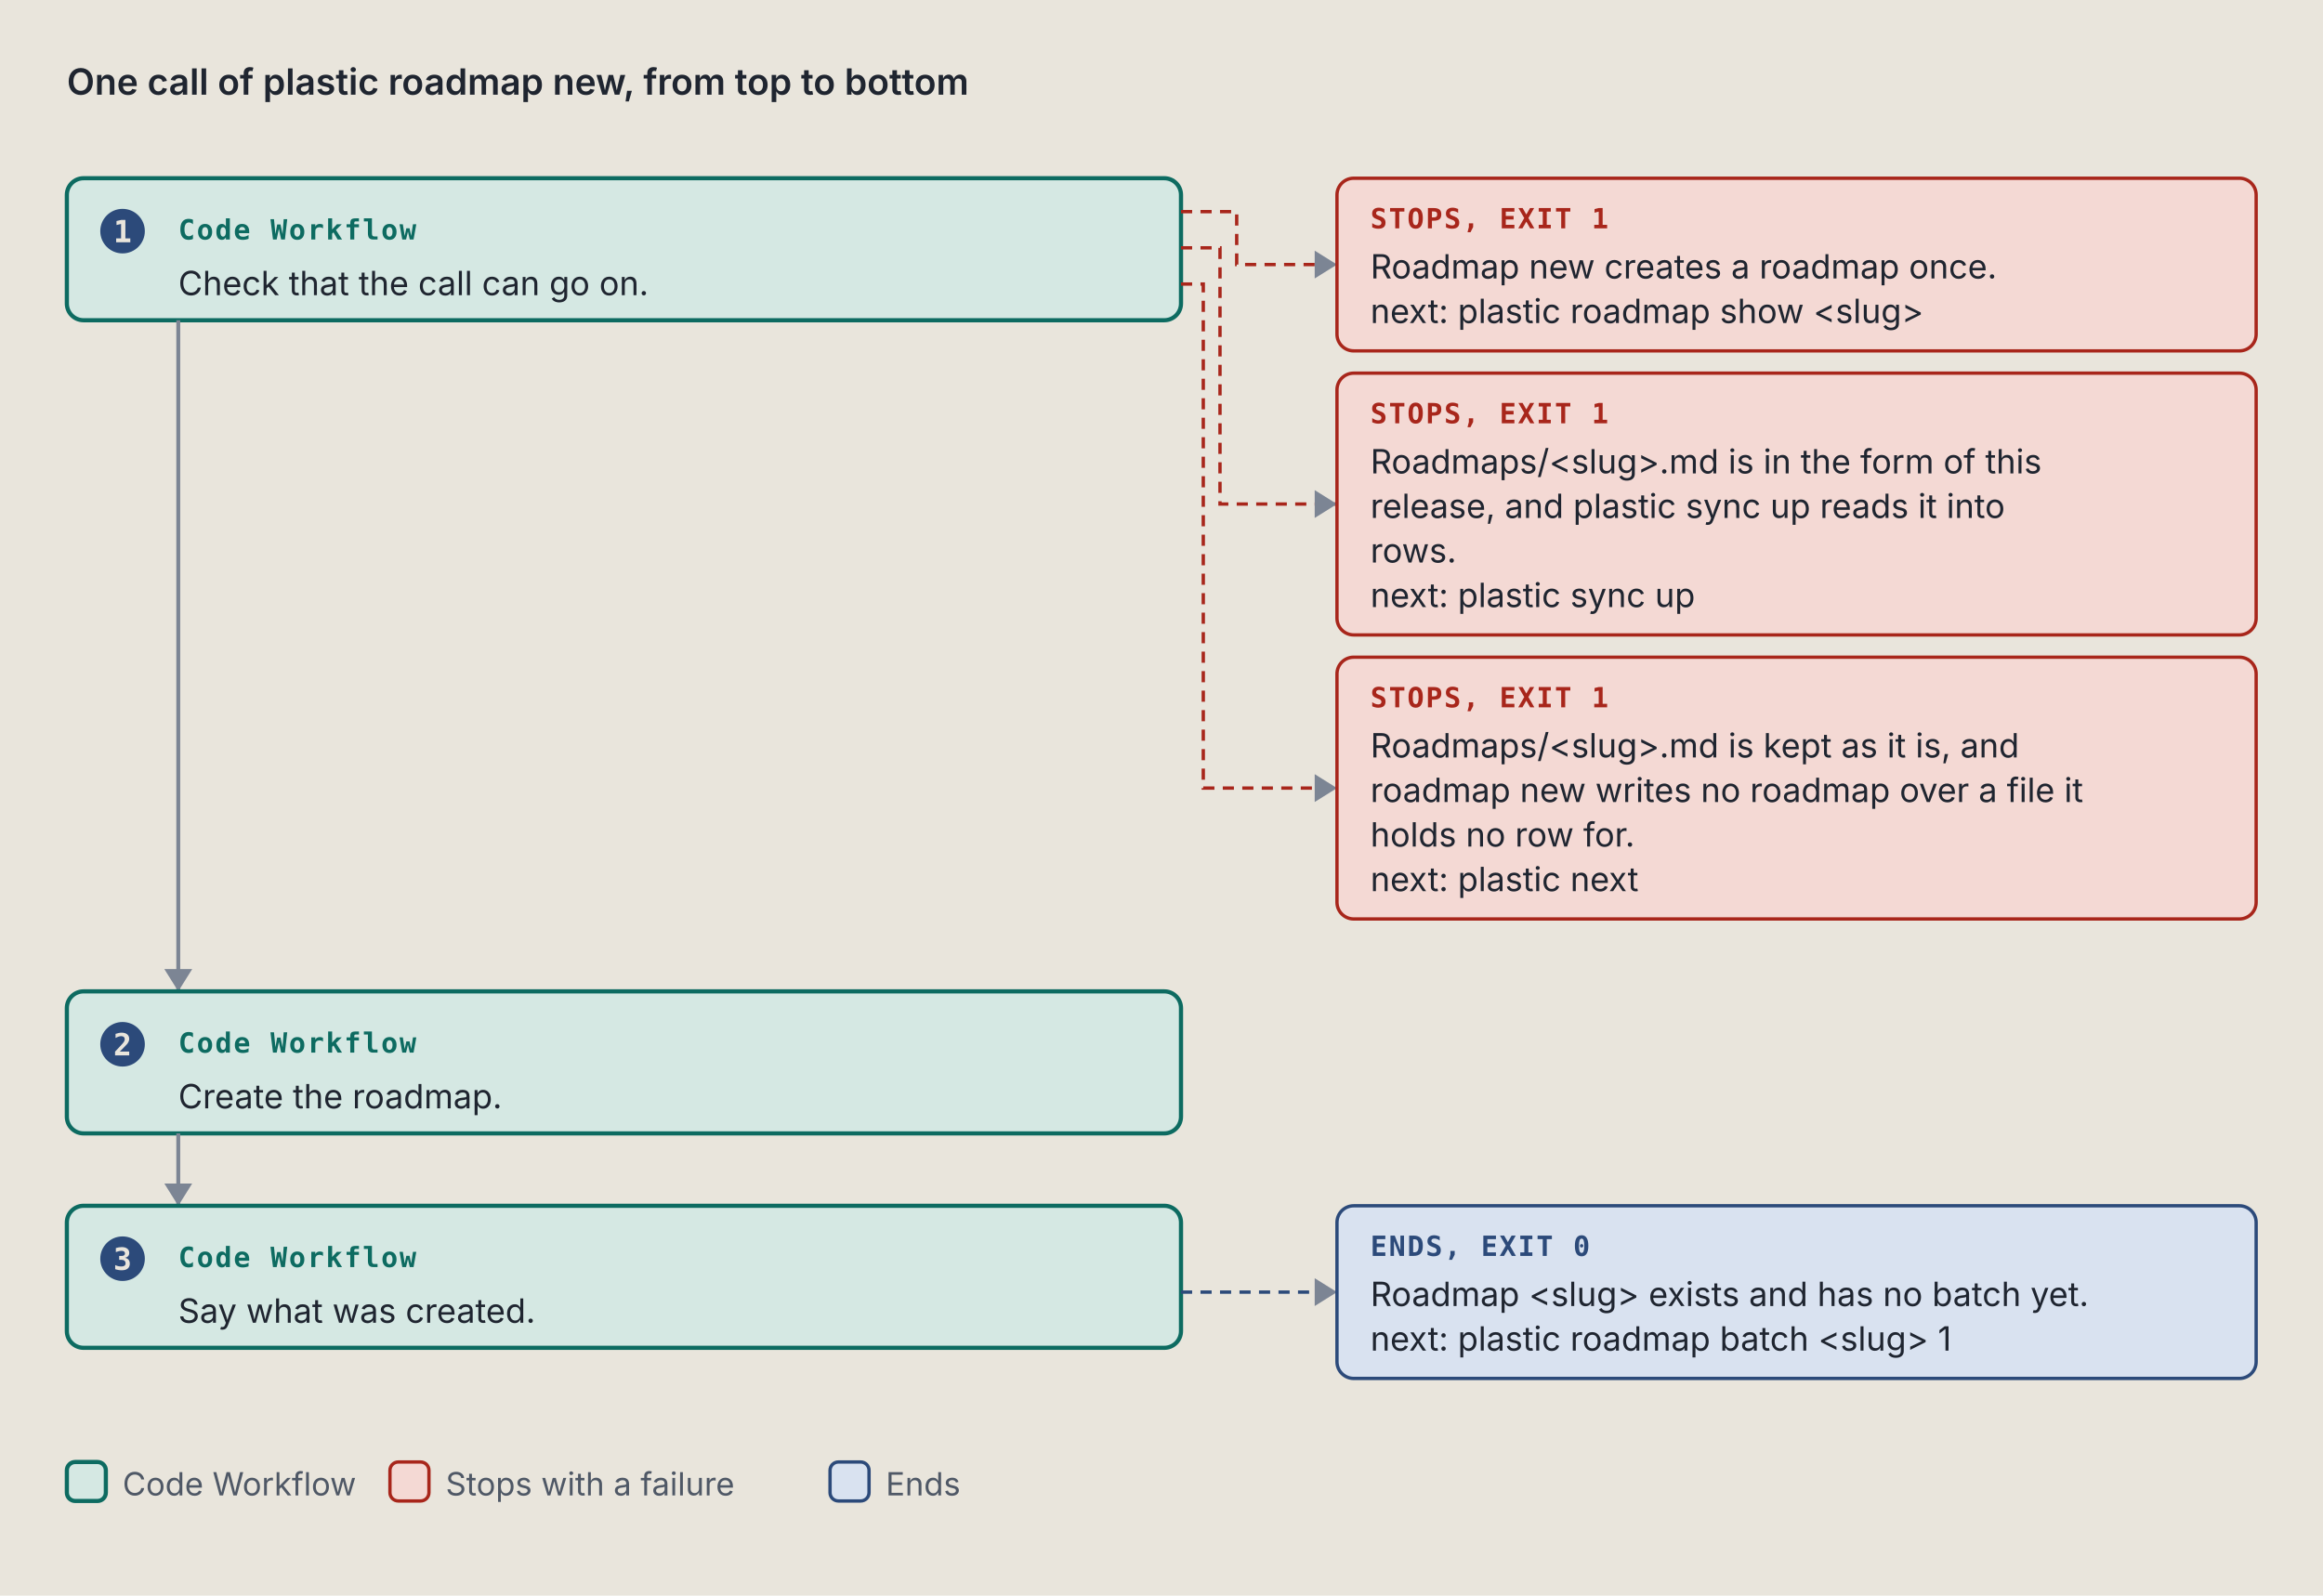
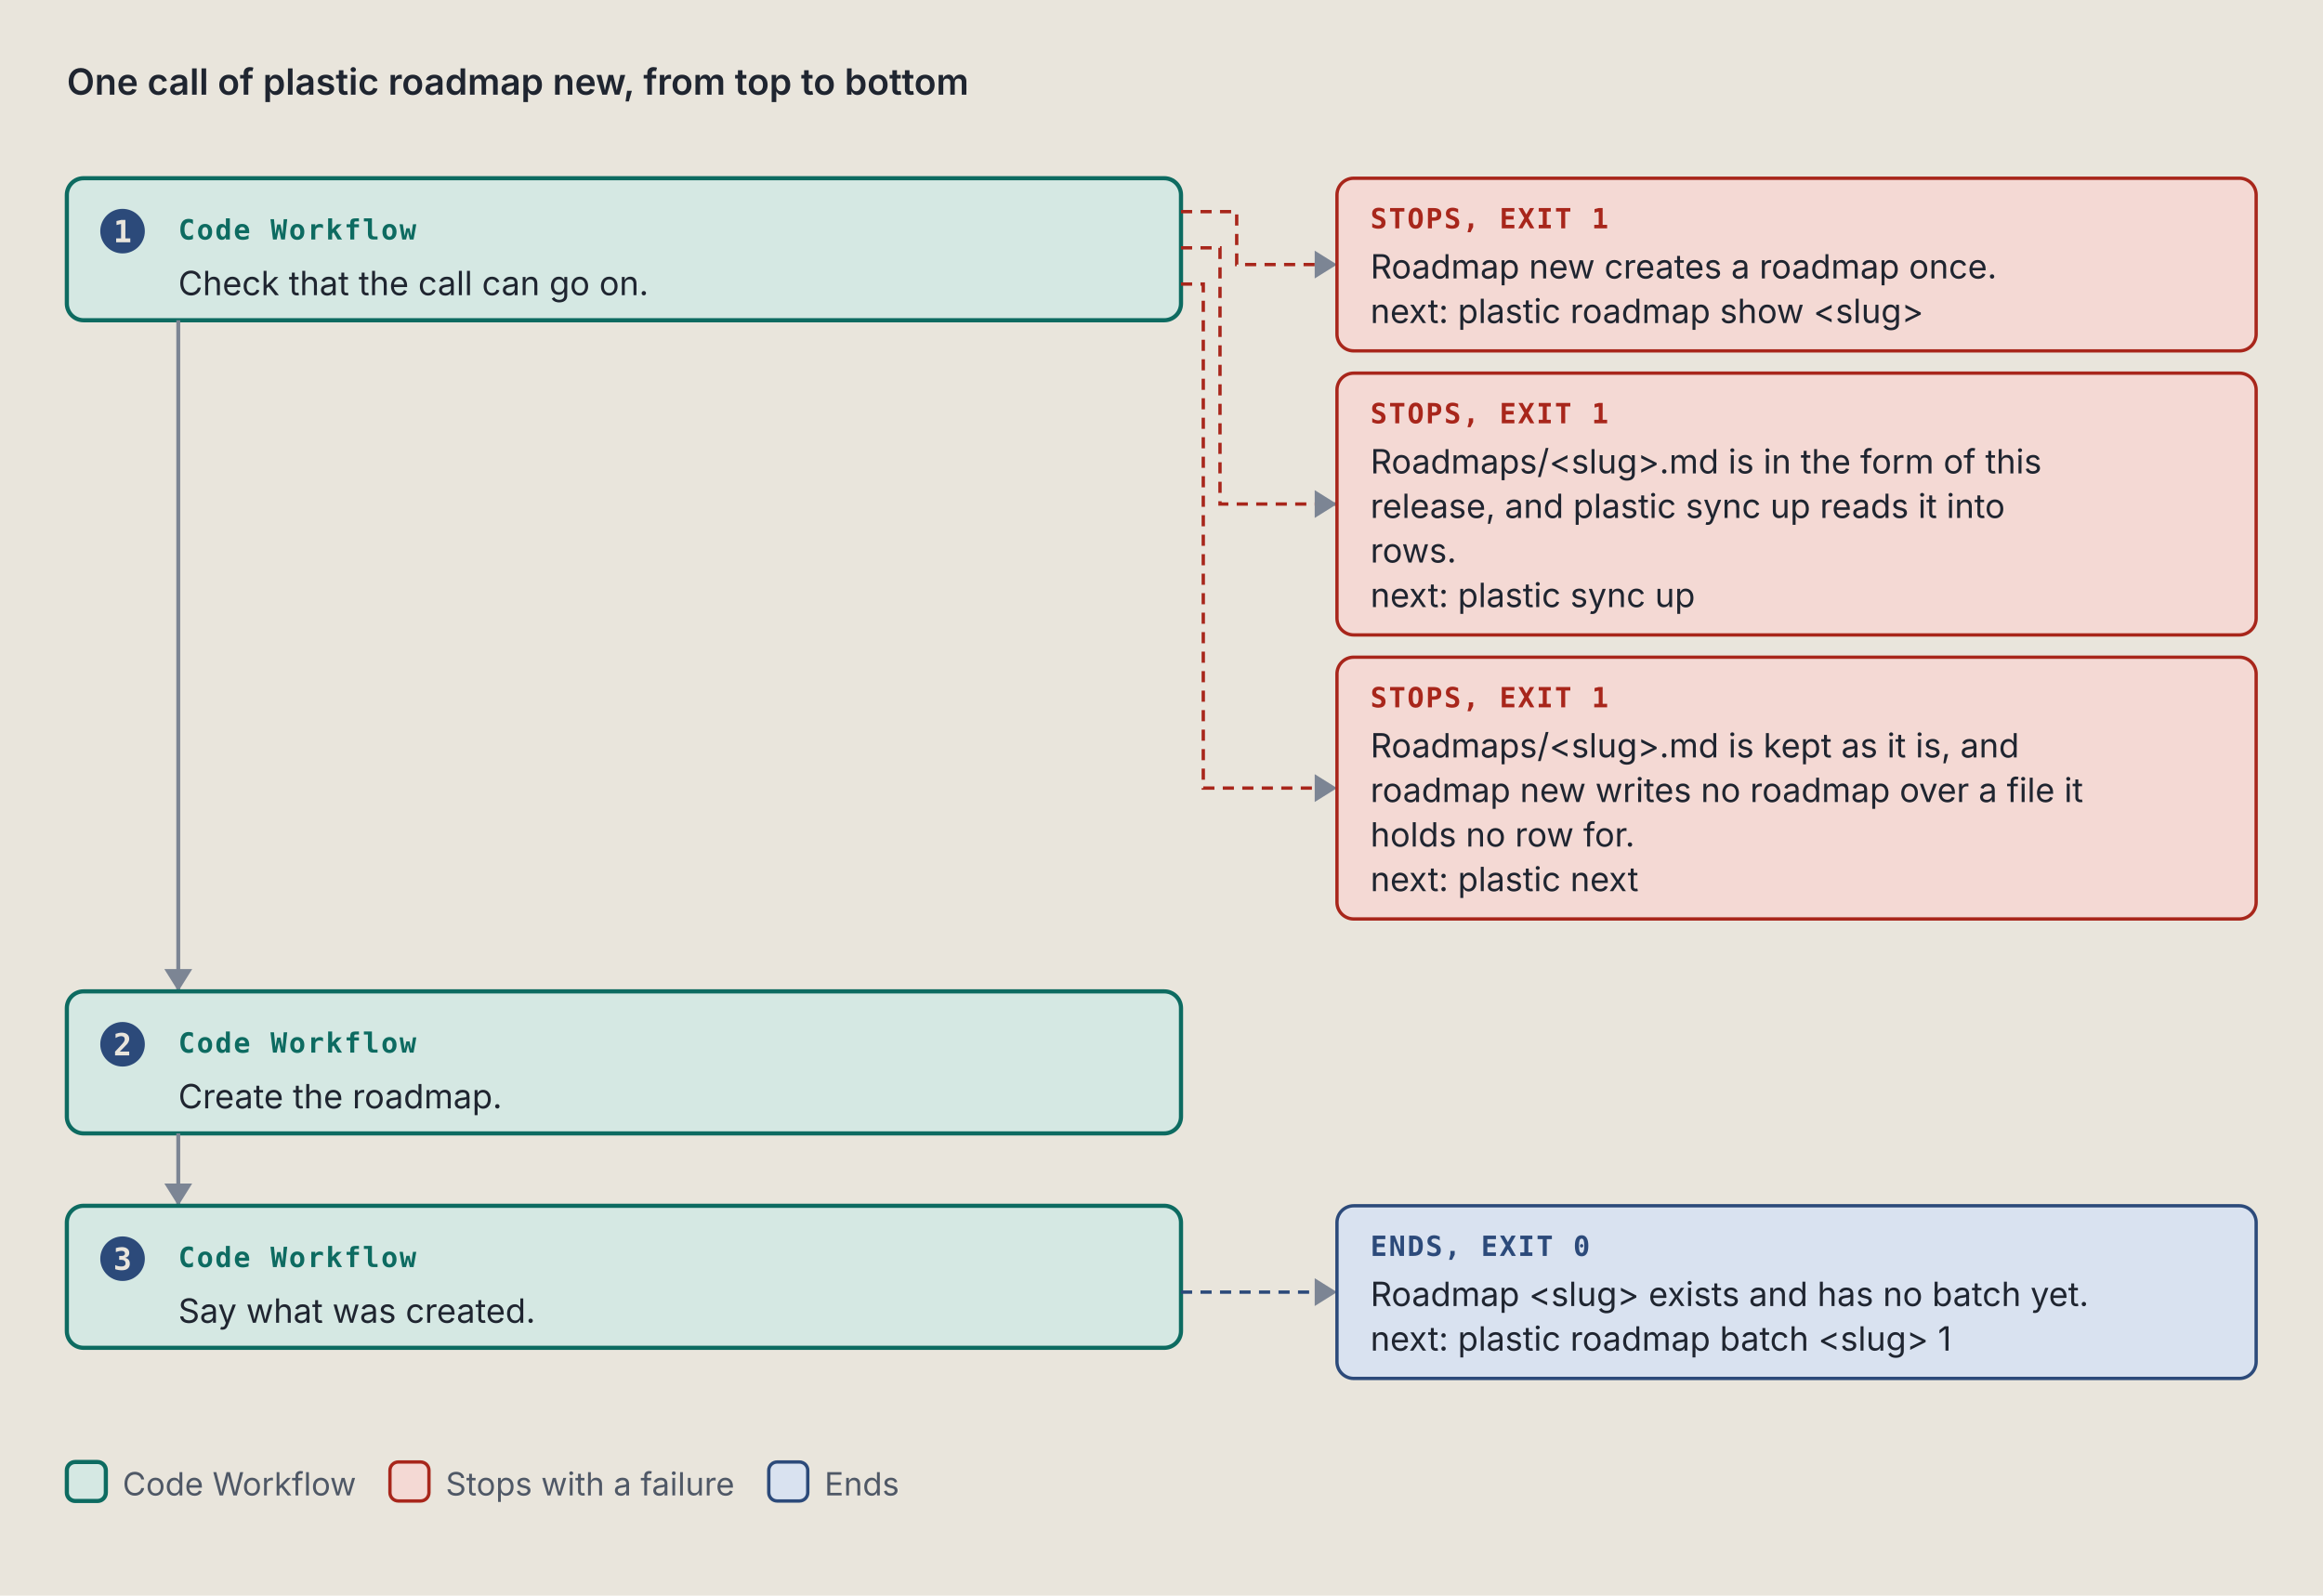
<svg xmlns="http://www.w3.org/2000/svg" viewBox="0 0 834 573" width="834" height="573" role="img" xml:space="preserve">
  <style>.ground { fill: #e9e5dc; }
.card { fill: #f4f1ea; stroke: #7c8594; stroke-width: 1; }
.lane-code { fill: #d5e8e3; stroke: #0d6b61; stroke-width: 1.5; }
.lane-agent { fill: #f1e2c7; stroke: #9a5508; stroke-width: 1.5; }
.stop-refusal { fill: #e4dcf5; stroke: #5b35b0; stroke-width: 1.2; }
.stop-failure { fill: #f4d9d4; stroke: #a8261b; stroke-width: 1.2; }
.end { fill: #d9e2f0; stroke: #2c4a7a; stroke-width: 1.2; }
.stop-end { fill: #d9e2f0; stroke: #2c4a7a; stroke-width: 1.2; }
.stop-handoff { fill: #f1e2c7; stroke: #9a5508; stroke-width: 1.2; stroke-dasharray: 5 3; }
.wire-handoff { fill: none; stroke: #9a5508; stroke-width: 1.2; stroke-dasharray: 4 3; }
.wire-end { fill: none; stroke: #2c4a7a; stroke-width: 1.2; stroke-dasharray: 4 3; }
.tag-handoff { fill: #9a5508; }
.k { fill: #4f5866; font: 11.5px "IBM Plex Sans", system-ui, -apple-system, "Segoe UI", sans-serif; }
.way { fill: #1f2530; font: italic 12.5px "IBM Plex Sans", system-ui, -apple-system, "Segoe UI", sans-serif; }
.wire { fill: none; stroke: #7c8594; stroke-width: 1.4; }
.wire-read { fill: none; stroke: #7c8594; stroke-width: 1.4; stroke-dasharray: 5 3; }
.wire-refusal { fill: none; stroke: #5b35b0; stroke-width: 1.2; stroke-dasharray: 4 3; }
.wire-failure { fill: none; stroke: #a8261b; stroke-width: 1.2; stroke-dasharray: 4 3; }
.head { fill: #7c8594; }
.t { fill: #1f2530; font: 12px "IBM Plex Sans", system-ui, -apple-system, "Segoe UI", sans-serif; }
.tb { fill: #1f2530; font: 600 13px "IBM Plex Sans", system-ui, -apple-system, "Segoe UI", sans-serif; }
.tm { fill: #1f2530; font: 11.5px "IBM Plex Mono", ui-monospace, Menlo, Consolas, monospace; }
.tag { font: 600 10px "IBM Plex Mono", ui-monospace, Menlo, Consolas, monospace; letter-spacing: .06em; }
.tag-code { fill: #0d6b61; } .tag-agent { fill: #9a5508; } .tag-refusal { fill: #5b35b0; }
.tag-failure { fill: #a8261b; } .tag-end { fill: #2c4a7a; } .tag-muted { fill: #4f5866; }
.tm.tag-muted { font-size: 10.5px; }
.db { fill: #d9e2f0; stroke: #2c4a7a; stroke-width: 1.2; }
.codebox { fill: #f4f1ea; stroke: #7c8594; stroke-width: 1; }
.cx { fill: #1f2530; font: 12px "IBM Plex Mono", ui-monospace, Menlo, Consolas, monospace; white-space: pre; }
.cx-n { fill: #4f5866; font: 11px "IBM Plex Mono", ui-monospace, Menlo, Consolas, monospace; }
.cx-k { fill: #5b35b0; } .cx-s { fill: #9a5508; } .cx-y { fill: #0d6b61; }
.cx-w { fill: #2c4a7a; font-weight: 600; } .cx-t { fill: #a8261b; } .cx-c { fill: #4f5866; font-style: italic; }
.badge { fill: #2c4a7a; } .badge-t { fill: #e9e5dc; font: 600 11px "IBM Plex Mono", ui-monospace, Menlo, Consolas, monospace; }
.bracket { fill: none; stroke: #2c4a7a; stroke-width: 1.4; }
.term { fill: #16191e; stroke: #7c8594; stroke-width: 1; }
.term-t { fill: #e6e2d8; font: 12px "IBM Plex Mono", ui-monospace, Menlo, Consolas, monospace; }
.term-p { fill: #8fd18f; font: 12px "IBM Plex Mono", ui-monospace, Menlo, Consolas, monospace; }
.term-m { fill: #a3abb6; font: 12px "IBM Plex Mono", ui-monospace, Menlo, Consolas, monospace; }
.big { font: 700 36px "IBM Plex Mono", ui-monospace, Menlo, Consolas, monospace; }

@media (prefers-color-scheme: dark) {
.ground { fill: #171a1f; }
.card { fill: #20242b; stroke: #8a93a2; stroke-width: 1; }
.lane-code { fill: #173a36; stroke: #5cc4b4; stroke-width: 1.5; }
.lane-agent { fill: #3d2e17; stroke: #e5a95a; stroke-width: 1.5; }
.stop-refusal { fill: #2d2445; stroke: #b59cf2; stroke-width: 1.2; }
.stop-failure { fill: #45211e; stroke: #f2958a; stroke-width: 1.2; }
.end { fill: #1f2c42; stroke: #97b6e8; stroke-width: 1.2; }
.stop-end { fill: #1f2c42; stroke: #97b6e8; stroke-width: 1.2; }
.stop-handoff { fill: #3d2e17; stroke: #e5a95a; stroke-width: 1.2; stroke-dasharray: 5 3; }
.wire-handoff { fill: none; stroke: #e5a95a; stroke-width: 1.2; stroke-dasharray: 4 3; }
.wire-end { fill: none; stroke: #97b6e8; stroke-width: 1.2; stroke-dasharray: 4 3; }
.tag-handoff { fill: #e5a95a; }
.k { fill: #b3b9c3; font: 11.5px "IBM Plex Sans", system-ui, -apple-system, "Segoe UI", sans-serif; }
.way { fill: #e8e4da; font: italic 12.5px "IBM Plex Sans", system-ui, -apple-system, "Segoe UI", sans-serif; }
.wire { fill: none; stroke: #8a93a2; stroke-width: 1.4; }
.wire-read { fill: none; stroke: #8a93a2; stroke-width: 1.4; stroke-dasharray: 5 3; }
.wire-refusal { fill: none; stroke: #b59cf2; stroke-width: 1.2; stroke-dasharray: 4 3; }
.wire-failure { fill: none; stroke: #f2958a; stroke-width: 1.2; stroke-dasharray: 4 3; }
.head { fill: #8a93a2; }
.t { fill: #e8e4da; font: 12px "IBM Plex Sans", system-ui, -apple-system, "Segoe UI", sans-serif; }
.tb { fill: #e8e4da; font: 600 13px "IBM Plex Sans", system-ui, -apple-system, "Segoe UI", sans-serif; }
.tm { fill: #e8e4da; font: 11.5px "IBM Plex Mono", ui-monospace, Menlo, Consolas, monospace; }
.tag { font: 600 10px "IBM Plex Mono", ui-monospace, Menlo, Consolas, monospace; letter-spacing: .06em; }
.tag-code { fill: #5cc4b4; } .tag-agent { fill: #e5a95a; } .tag-refusal { fill: #b59cf2; }
.tag-failure { fill: #f2958a; } .tag-end { fill: #97b6e8; } .tag-muted { fill: #b3b9c3; }
.tm.tag-muted { font-size: 10.5px; }
.db { fill: #1f2c42; stroke: #97b6e8; stroke-width: 1.2; }
.codebox { fill: #20242b; stroke: #8a93a2; stroke-width: 1; }
.cx { fill: #e8e4da; font: 12px "IBM Plex Mono", ui-monospace, Menlo, Consolas, monospace; white-space: pre; }
.cx-n { fill: #b3b9c3; font: 11px "IBM Plex Mono", ui-monospace, Menlo, Consolas, monospace; }
.cx-k { fill: #b59cf2; } .cx-s { fill: #e5a95a; } .cx-y { fill: #5cc4b4; }
.cx-w { fill: #97b6e8; font-weight: 600; } .cx-t { fill: #f2958a; } .cx-c { fill: #b3b9c3; font-style: italic; }
.badge { fill: #97b6e8; } .badge-t { fill: #171a1f; font: 600 11px "IBM Plex Mono", ui-monospace, Menlo, Consolas, monospace; }
.bracket { fill: none; stroke: #97b6e8; stroke-width: 1.4; }
.term { fill: #16191e; stroke: #8a93a2; stroke-width: 1; }
.term-t { fill: #e6e2d8; font: 12px "IBM Plex Mono", ui-monospace, Menlo, Consolas, monospace; }
.term-p { fill: #8fd18f; font: 12px "IBM Plex Mono", ui-monospace, Menlo, Consolas, monospace; }
.term-m { fill: #a3abb6; font: 12px "IBM Plex Mono", ui-monospace, Menlo, Consolas, monospace; }
.big { font: 700 36px "IBM Plex Mono", ui-monospace, Menlo, Consolas, monospace; }
}</style>
  <rect width="100%" height="100%" class="ground" />
  <text x="24" y="34" class="tb" text-anchor="start">One call of plastic roadmap new, from top to bottom</text>
  <rect x="24" y="64" width="400" height="51" rx="6" class="lane-code" />
  <circle cx="44" cy="83" r="8" class="badge" />
  <text x="44" y="87" class="badge-t" text-anchor="middle">1</text>
  <text x="64" y="86" class="tag tag-code" text-anchor="start">Code Workflow</text>
  <text x="64" y="106" class="t" text-anchor="start">Check that the call can go on.</text>
  <path d="M 424 76 L 444 76 L 444 95 L 480 95" class="wire-failure" />
  <path d="M 472 90 L 480 95 L 472 100 Z" class="head" />
  <rect x="480" y="64" width="330" height="62" rx="6" class="stop-failure" />
  <text x="492" y="82" class="tag tag-failure" text-anchor="start">STOPS, EXIT 1</text>
  <text x="492" y="100" class="t" text-anchor="start">Roadmap new creates a roadmap once.</text>
  <text x="492" y="116" class="t" text-anchor="start">next: plastic roadmap show &lt;slug&gt;</text>
  <path d="M 424 89 L 438 89 L 438 181 L 480 181" class="wire-failure" />
  <path d="M 472 176 L 480 181 L 472 186 Z" class="head" />
  <rect x="480" y="134" width="330" height="94" rx="6" class="stop-failure" />
  <text x="492" y="152" class="tag tag-failure" text-anchor="start">STOPS, EXIT 1</text>
  <text x="492" y="170" class="t" text-anchor="start">Roadmaps/&lt;slug&gt;.md is in the form of this</text>
  <text x="492" y="186" class="t" text-anchor="start">release, and plastic sync up reads it into</text>
  <text x="492" y="202" class="t" text-anchor="start">rows.</text>
  <text x="492" y="218" class="t" text-anchor="start">next: plastic sync up</text>
  <path d="M 424 102 L 432 102 L 432 283 L 480 283" class="wire-failure" />
  <path d="M 472 278 L 480 283 L 472 288 Z" class="head" />
  <rect x="480" y="236" width="330" height="94" rx="6" class="stop-failure" />
  <text x="492" y="254" class="tag tag-failure" text-anchor="start">STOPS, EXIT 1</text>
  <text x="492" y="272" class="t" text-anchor="start">Roadmaps/&lt;slug&gt;.md is kept as it is, and</text>
  <text x="492" y="288" class="t" text-anchor="start">roadmap new writes no roadmap over a file it</text>
  <text x="492" y="304" class="t" text-anchor="start">holds no row for.</text>
  <text x="492" y="320" class="t" text-anchor="start">next: plastic next</text>
  <path d="M 64 115 L 64 356" class="wire" />
  <path d="M 59 348 L 64 356 L 69 348 Z" class="head" />
  <rect x="24" y="356" width="400" height="51" rx="6" class="lane-code" />
  <circle cx="44" cy="375" r="8" class="badge" />
  <text x="44" y="379" class="badge-t" text-anchor="middle">2</text>
  <text x="64" y="378" class="tag tag-code" text-anchor="start">Code Workflow</text>
  <text x="64" y="398" class="t" text-anchor="start">Create the roadmap.</text>
  <path d="M 64 407 L 64 433" class="wire" />
  <path d="M 59 425 L 64 433 L 69 425 Z" class="head" />
  <rect x="24" y="433" width="400" height="51" rx="6" class="lane-code" />
  <circle cx="44" cy="452" r="8" class="badge" />
  <text x="44" y="456" class="badge-t" text-anchor="middle">3</text>
  <text x="64" y="455" class="tag tag-code" text-anchor="start">Code Workflow</text>
  <text x="64" y="475" class="t" text-anchor="start">Say what was created.</text>
  <path d="M 424 464 L 480 464" class="wire-end" />
  <path d="M 472 459 L 480 464 L 472 469 Z" class="head" />
  <rect x="480" y="433" width="330" height="62" rx="6" class="stop-end" />
  <text x="492" y="451" class="tag tag-end" text-anchor="start">ENDS, EXIT 0</text>
  <text x="492" y="469" class="t" text-anchor="start">Roadmap &lt;slug&gt; exists and has no batch yet.</text>
  <text x="492" y="485" class="t" text-anchor="start">next: plastic roadmap batch &lt;slug&gt; 1</text>
  <rect x="24" y="525" width="14" height="14" rx="3" class="lane-code" />
  <text x="44" y="537" class="k" text-anchor="start">Code Workflow</text>
  <rect x="140" y="525" width="14" height="14" rx="3" class="stop-failure" />
  <text x="160" y="537" class="k" text-anchor="start">Stops with a failure</text>
-   <rect x="298" y="525" width="14" height="14" rx="3" class="stop-end" />
-   <text x="318" y="537" class="k" text-anchor="start">Ends</text>
+   <rect x="276" y="525" width="14" height="14" rx="3" class="stop-end" />
+   <text x="296" y="537" class="k" text-anchor="start">Ends</text>
</svg>
